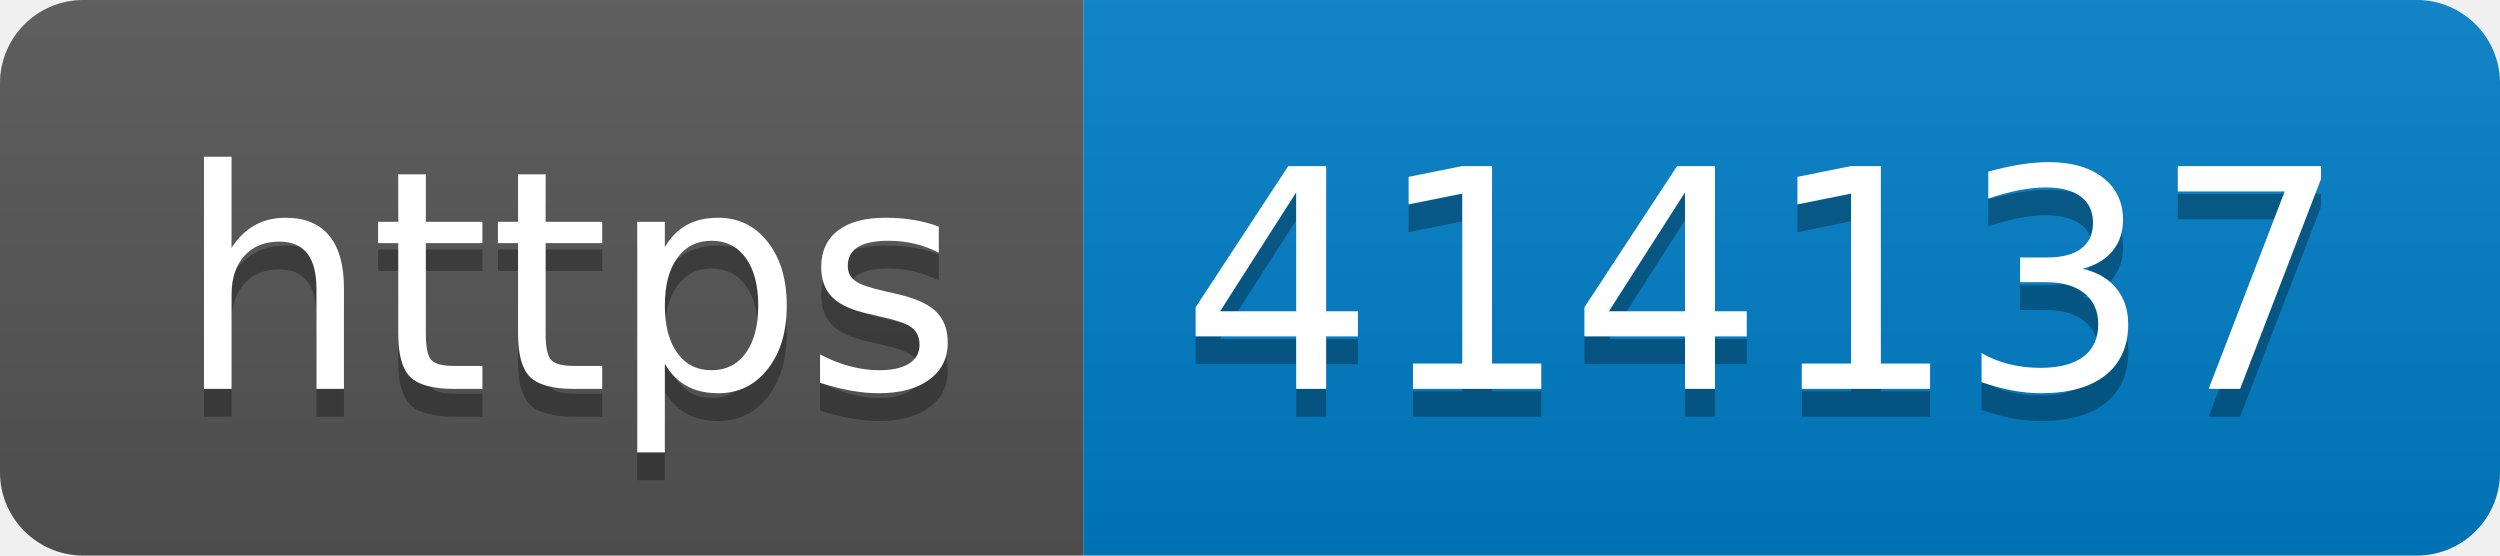
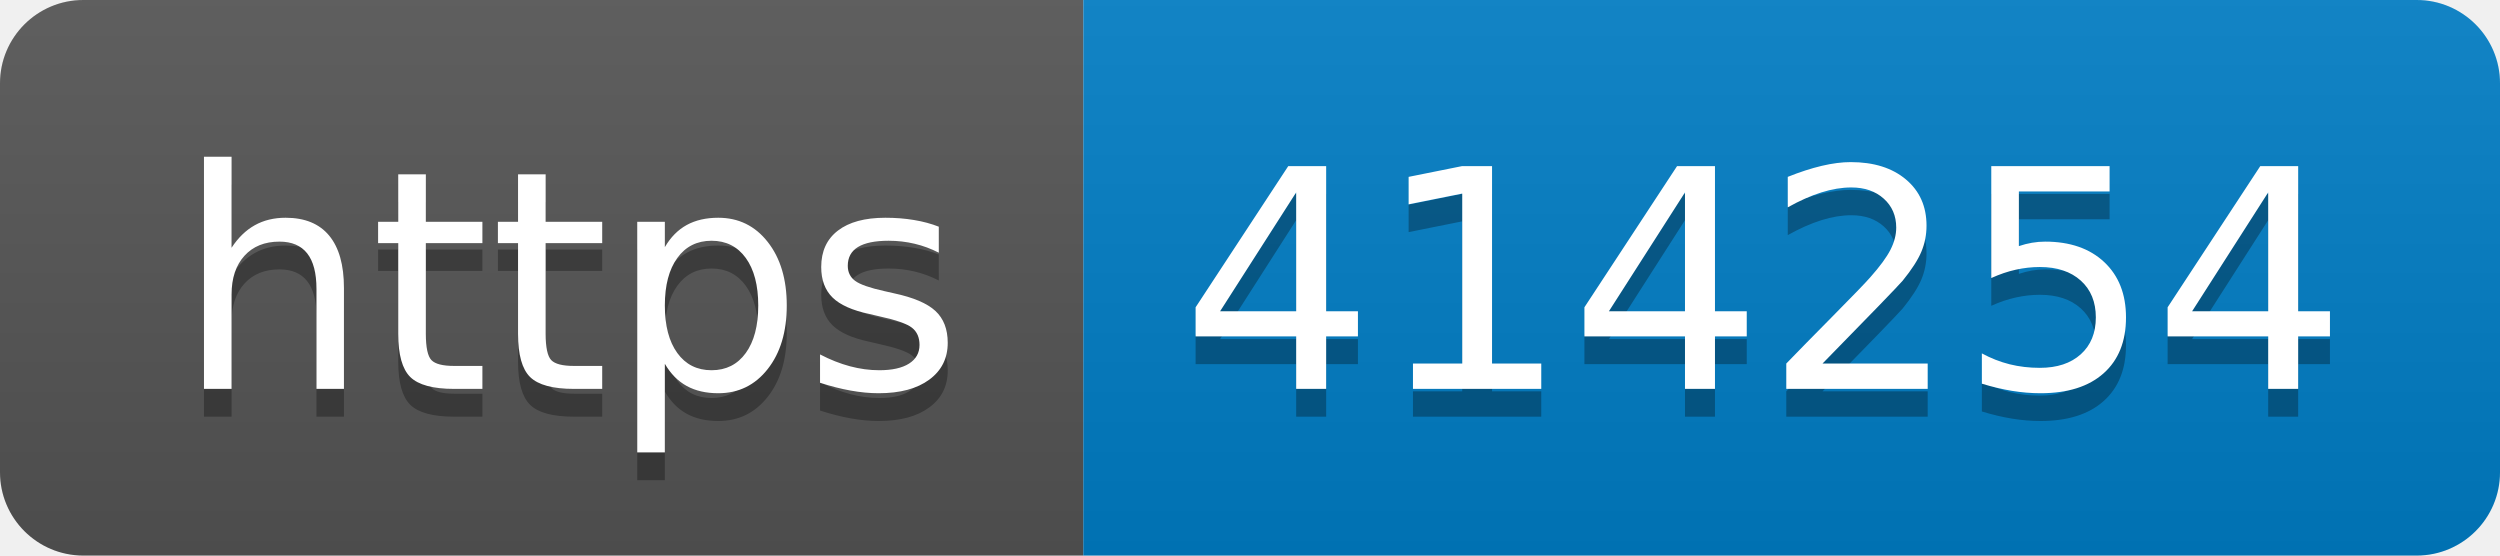
- <svg xmlns="http://www.w3.org/2000/svg" width="90" height="20" role="img" aria-label="https: 414137">
+ <svg xmlns="http://www.w3.org/2000/svg" width="90" height="20" role="img" aria-label="https: 414254">
  <linearGradient id="s" x2="0" y2="100%">
    <stop offset="0" stop-color="#bbb" stop-opacity=".1" />
    <stop offset="1" stop-opacity=".1" />
  </linearGradient>
  <clipPath id="r">
    <rect width="90" height="20" rx="3" fill="#fff" />
  </clipPath>
  <g clip-path="url(#r)">
    <rect width="39" height="20" fill="#555" />
    <rect x="39" width="51" height="20" fill="#007ec6" />
    <rect width="90" height="20" fill="url(#s)" />
  </g>
  <g fill="#fff" text-anchor="middle" font-family="Verdana,Geneva,DejaVu Sans,sans-serif" text-rendering="geometricPrecision" font-size="110">
    <text aria-hidden="true" x="205" y="150" fill="#010101" fill-opacity=".3" transform="scale(.1)" textLength="290">https</text>
    <text x="205" y="140" transform="scale(.1)" fill="#fff" textLength="290">https</text>
-     <text aria-hidden="true" x="635" y="150" fill="#010101" fill-opacity=".3" transform="scale(.1)" textLength="410">414137</text>
-     <text x="635" y="140" transform="scale(.1)" fill="#fff" textLength="410">414137</text>
+     <text aria-hidden="true" x="635" y="150" fill="#010101" fill-opacity=".3" transform="scale(.1)" textLength="410">414254</text>
+     <text x="635" y="140" transform="scale(.1)" fill="#fff" textLength="410">414254</text>
  </g>
</svg>
